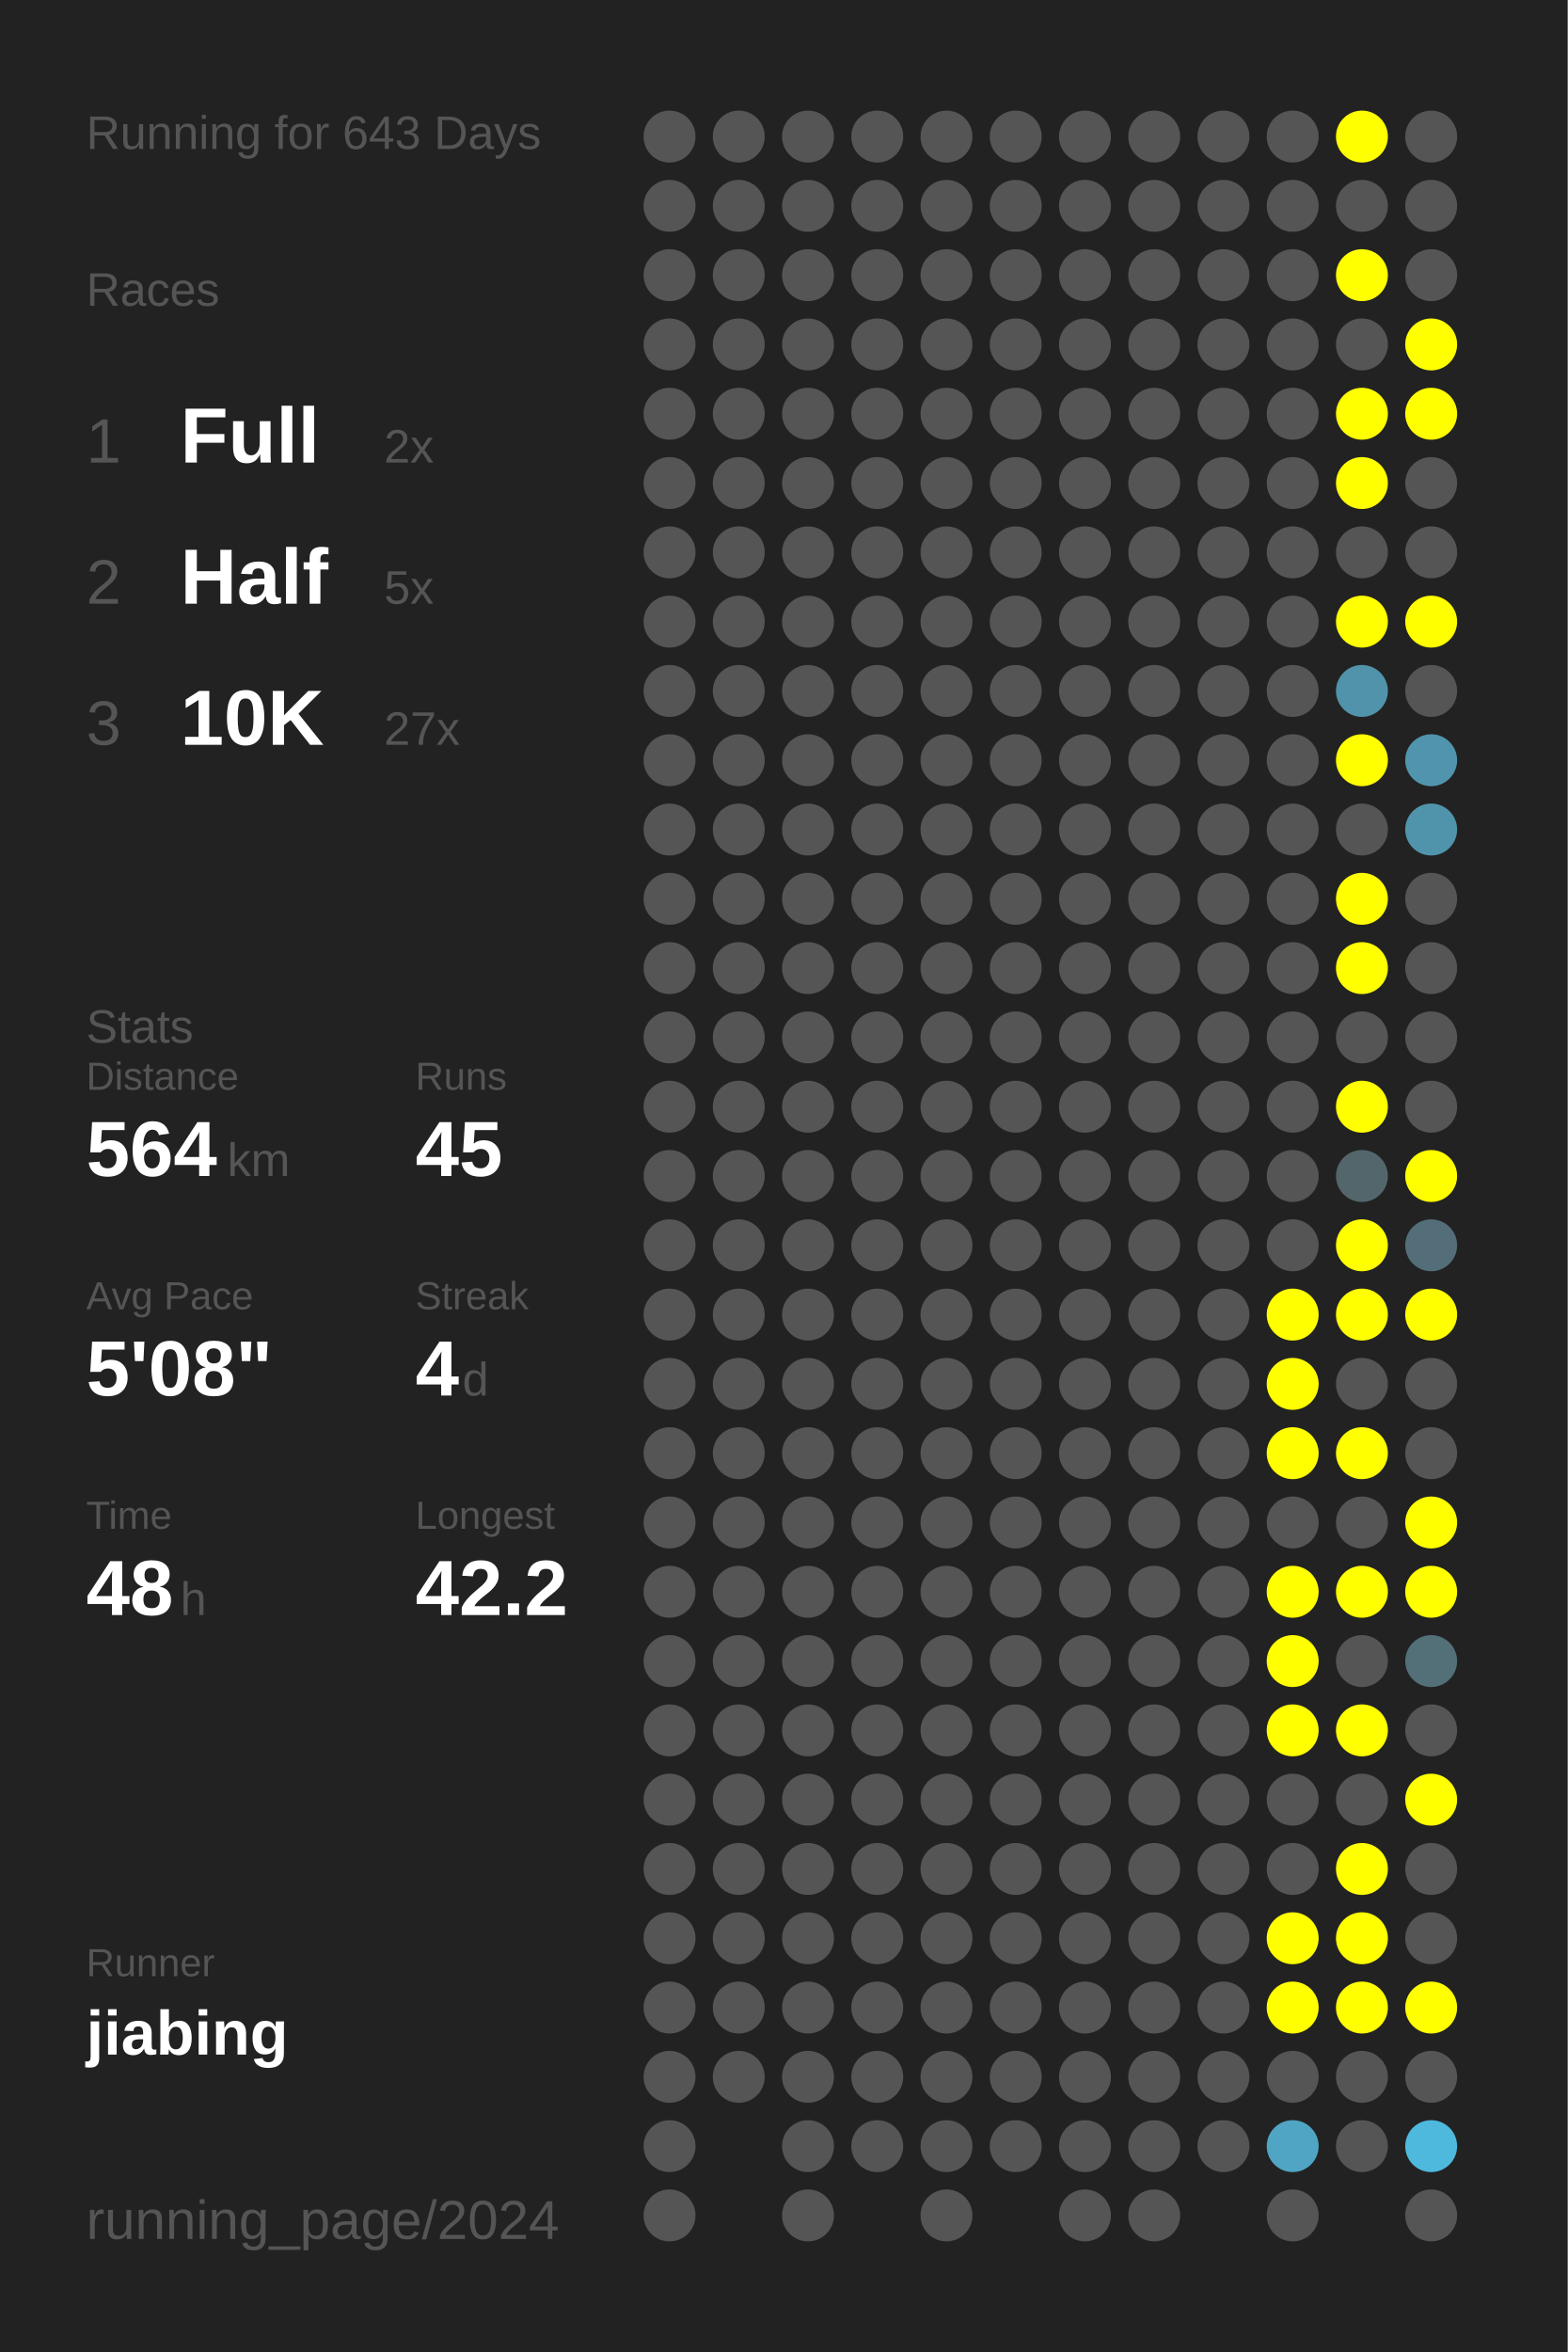
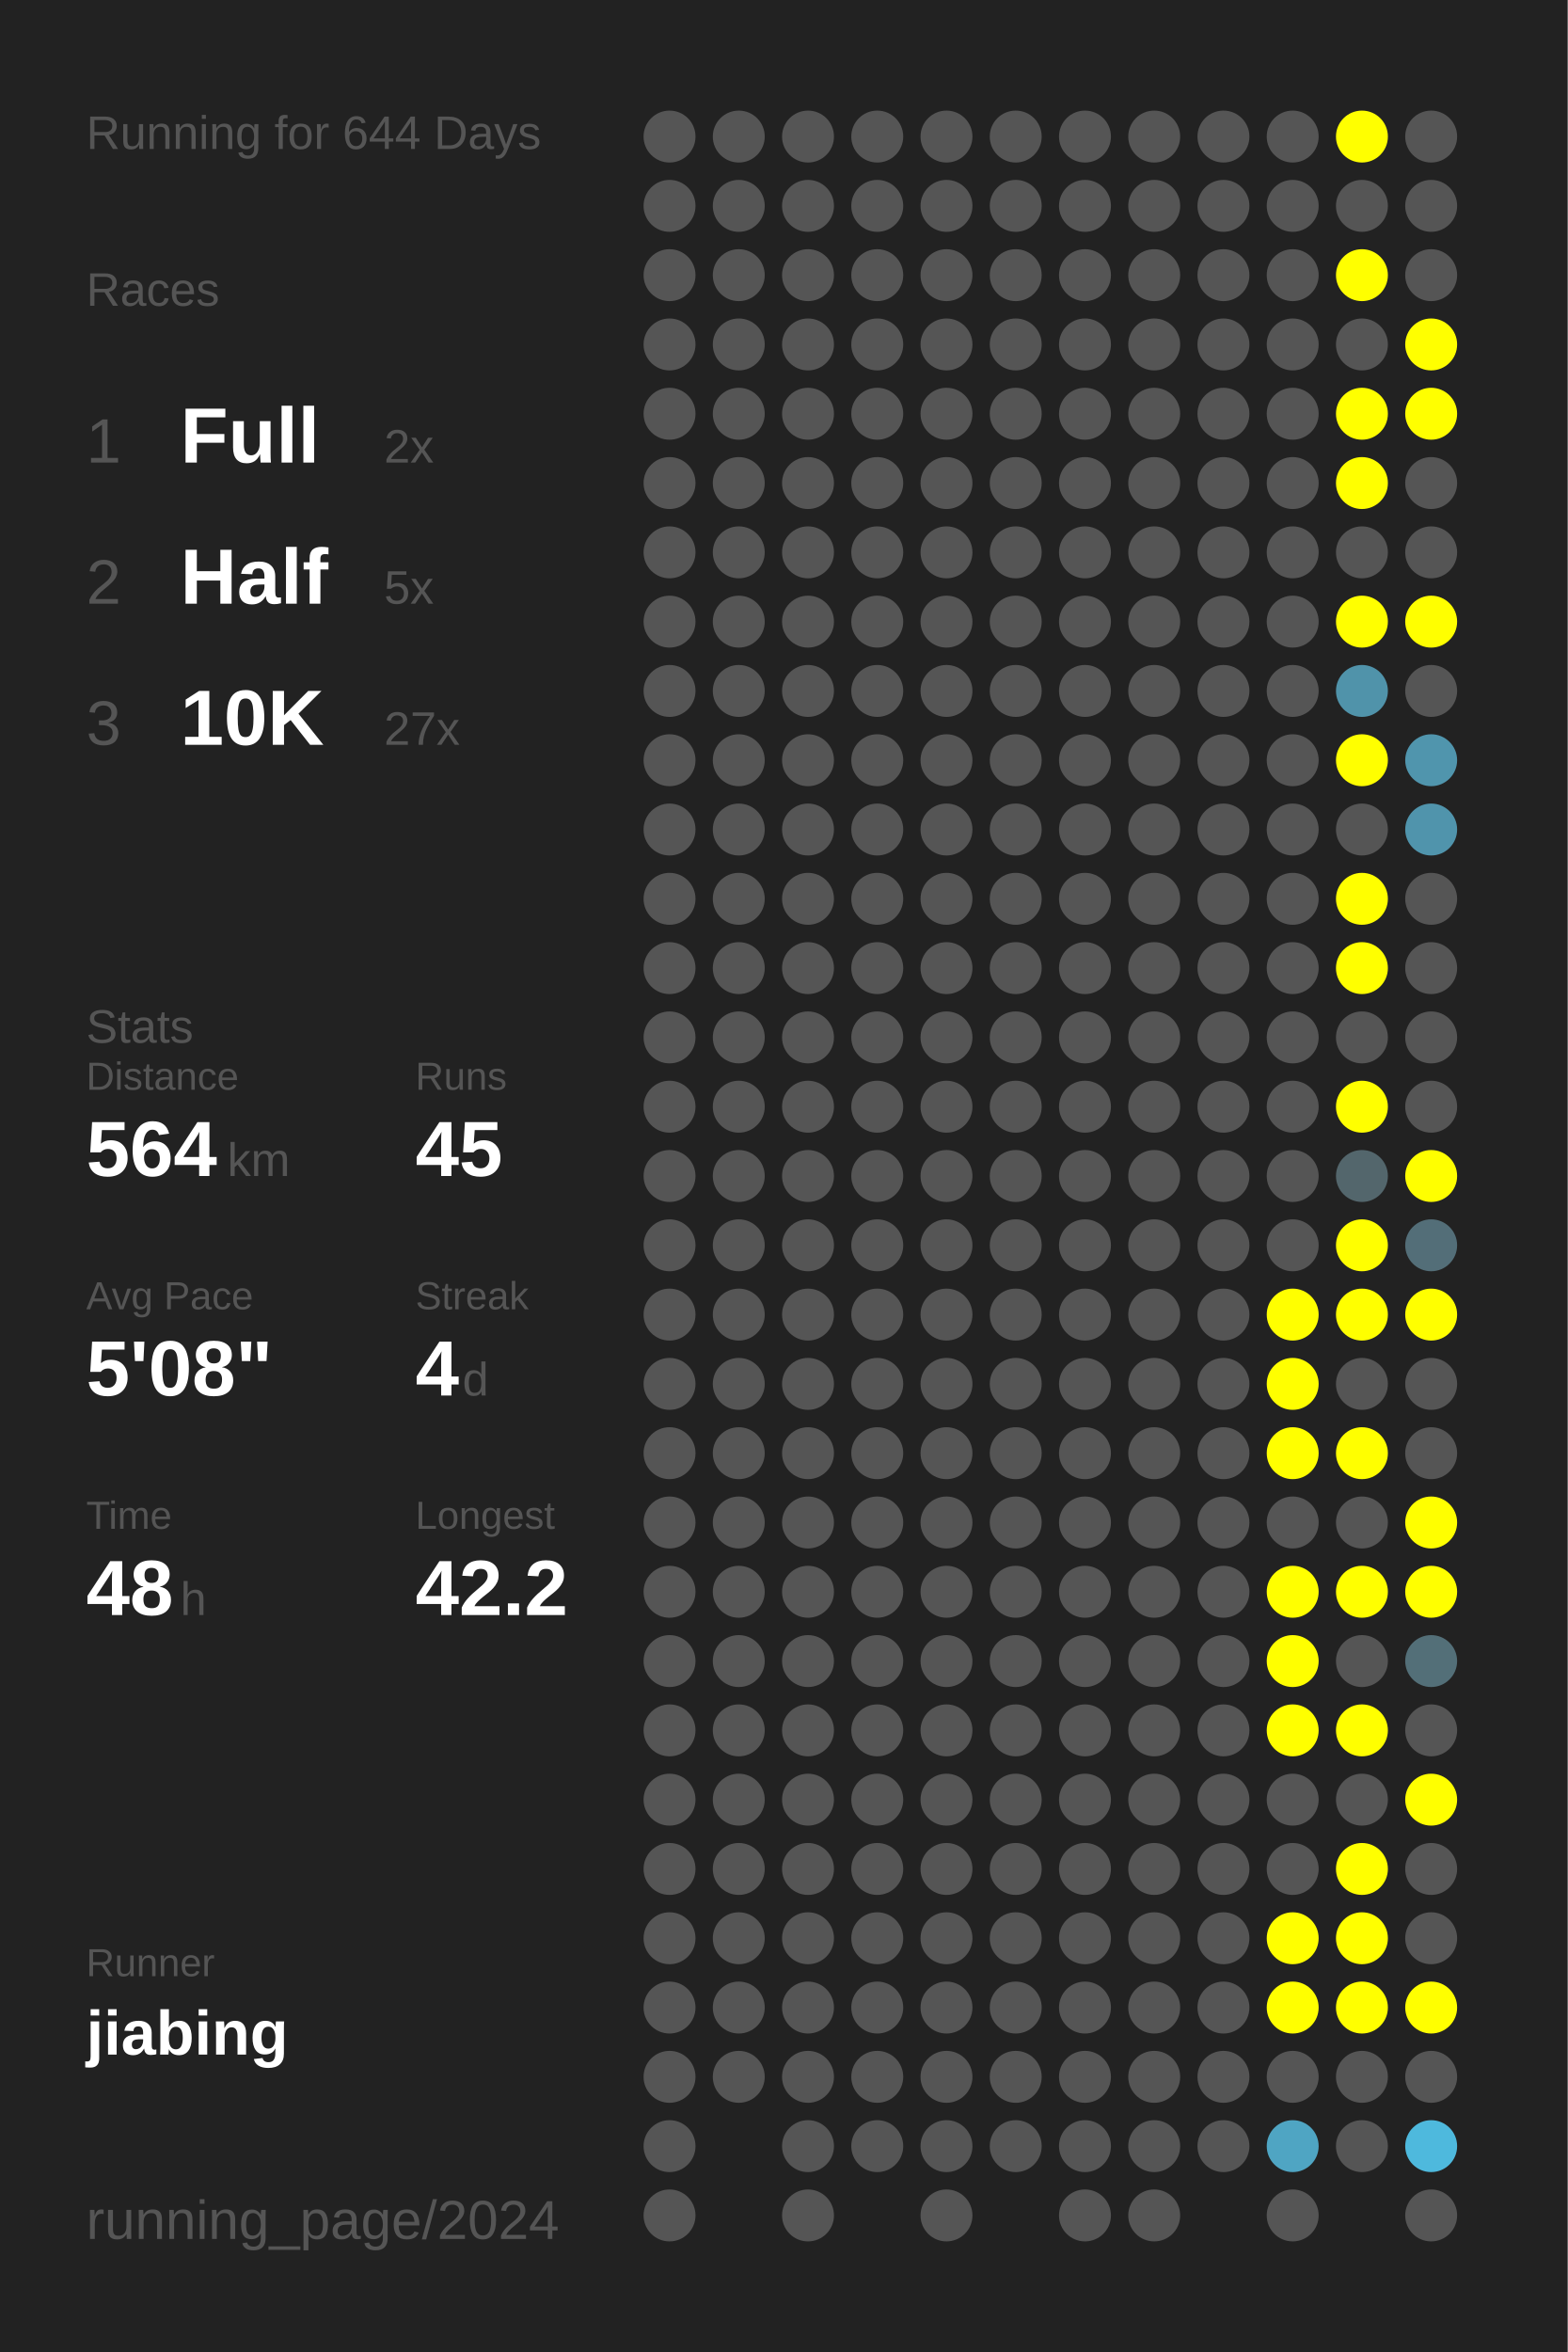
<svg xmlns="http://www.w3.org/2000/svg" baseProfile="full" height="300mm" version="1.1" viewBox="0,0,200,300" width="200mm">
  <defs />
  <rect fill="#222222" height="300" width="200" x="0" y="0" />
-   <text fill="#555555" style="font-size:6px; font-family:Arial;" x="11" y="19">Running for 643 Days</text>
+   <text fill="#555555" style="font-size:6px; font-family:Arial;" x="11" y="19">Running for 644 Days</text>
  <text fill="#555555" style="font-size:6px; font-family:Arial;" x="11" y="39">Races</text>
  <text fill="#555555" style="font-size:8px; font-family:Arial;" x="11" y="59">1</text>
  <text fill="#FFFFFF" style="font-size:10px; font-family:Arial; font-weight:bold;" x="23" y="59">Full</text>
  <text fill="#555555" style="font-size:6px; font-family:Arial;" x="49" y="59">2x</text>
  <text fill="#555555" style="font-size:8px; font-family:Arial;" x="11" y="77">2</text>
  <text fill="#FFFFFF" style="font-size:10px; font-family:Arial; font-weight:bold;" x="23" y="77">Half</text>
  <text fill="#555555" style="font-size:6px; font-family:Arial;" x="49" y="77">5x</text>
  <text fill="#555555" style="font-size:8px; font-family:Arial;" x="11" y="95">3</text>
  <text fill="#FFFFFF" style="font-size:10px; font-family:Arial; font-weight:bold;" x="23" y="95">10K</text>
  <text fill="#555555" style="font-size:6px; font-family:Arial;" x="49" y="95">27x</text>
  <text fill="#555555" style="font-size:6px; font-family:Arial;" x="11" y="133">Stats</text>
  <text fill="#555555" style="font-size:5px; font-family:Arial;" x="11" y="139">Distance</text>
  <text fill="#FFFFFF" style="font-size:10px; font-family:Arial; font-weight:bold;" x="11" y="150">564</text>
  <text fill="#555555" style="font-size:6px; font-family:Arial;" x="29" y="150">km</text>
  <text fill="#555555" style="font-size:5px; font-family:Arial;" x="53" y="139">Runs</text>
  <text fill="#FFFFFF" style="font-size:10px; font-family:Arial; font-weight:bold;" x="53" y="150">45</text>
  <text fill="#555555" style="font-size:5px; font-family:Arial;" x="11" y="167">Avg Pace</text>
  <text fill="#FFFFFF" style="font-size:10px; font-family:Arial; font-weight:bold;" x="11" y="178">5'08"</text>
  <text fill="#555555" style="font-size:5px; font-family:Arial;" x="53" y="167">Streak</text>
  <text fill="#FFFFFF" style="font-size:10px; font-family:Arial; font-weight:bold;" x="53" y="178">4</text>
  <text fill="#555555" style="font-size:6px; font-family:Arial;" x="59" y="178">d</text>
  <text fill="#555555" style="font-size:5px; font-family:Arial;" x="11" y="195">Time</text>
  <text fill="#FFFFFF" style="font-size:10px; font-family:Arial; font-weight:bold;" x="11" y="206">48</text>
  <text fill="#555555" style="font-size:6px; font-family:Arial;" x="23" y="206">h</text>
  <text fill="#555555" style="font-size:5px; font-family:Arial;" x="53" y="195">Longest</text>
  <text fill="#FFFFFF" style="font-size:10px; font-family:Arial; font-weight:bold;" x="53" y="206">42.2</text>
  <text fill="#555555" style="font-size:5px; font-family:Arial;" x="11" y="252.065">Runner</text>
  <text fill="#FFFFFF" style="font-size:8px; font-family:Arial; font-weight:bold;" x="11" y="262.065">jiabing</text>
  <text fill="#555555" style="font-size:7px; font-family:Arial;" x="11" y="285.581">running_page/2024</text>
  <circle cx="85.417" cy="17.419" fill="#555555" r="3.312" />
  <circle cx="85.417" cy="26.258" fill="#555555" r="3.312" />
  <circle cx="85.417" cy="35.097" fill="#555555" r="3.312" />
  <circle cx="85.417" cy="43.935" fill="#555555" r="3.312" />
  <circle cx="85.417" cy="52.774" fill="#555555" r="3.312" />
  <circle cx="85.417" cy="61.613" fill="#555555" r="3.312" />
  <circle cx="85.417" cy="70.452" fill="#555555" r="3.312" />
  <circle cx="85.417" cy="79.29" fill="#555555" r="3.312" />
  <circle cx="85.417" cy="88.129" fill="#555555" r="3.312" />
  <circle cx="85.417" cy="96.968" fill="#555555" r="3.312" />
  <circle cx="85.417" cy="105.806" fill="#555555" r="3.312" />
  <circle cx="85.417" cy="114.645" fill="#555555" r="3.312" />
  <circle cx="85.417" cy="123.484" fill="#555555" r="3.312" />
  <circle cx="85.417" cy="132.323" fill="#555555" r="3.312" />
  <circle cx="85.417" cy="141.161" fill="#555555" r="3.312" />
  <circle cx="85.417" cy="150" fill="#555555" r="3.312" />
  <circle cx="85.417" cy="158.839" fill="#555555" r="3.312" />
  <circle cx="85.417" cy="167.677" fill="#555555" r="3.312" />
  <circle cx="85.417" cy="176.516" fill="#555555" r="3.312" />
  <circle cx="85.417" cy="185.355" fill="#555555" r="3.312" />
  <circle cx="85.417" cy="194.194" fill="#555555" r="3.312" />
  <circle cx="85.417" cy="203.032" fill="#555555" r="3.312" />
  <circle cx="85.417" cy="211.871" fill="#555555" r="3.312" />
  <circle cx="85.417" cy="220.71" fill="#555555" r="3.312" />
  <circle cx="85.417" cy="229.548" fill="#555555" r="3.312" />
  <circle cx="85.417" cy="238.387" fill="#555555" r="3.312" />
  <circle cx="85.417" cy="247.226" fill="#555555" r="3.312" />
  <circle cx="85.417" cy="256.065" fill="#555555" r="3.312" />
  <circle cx="85.417" cy="264.903" fill="#555555" r="3.312" />
  <circle cx="85.417" cy="273.742" fill="#555555" r="3.312" />
  <circle cx="85.417" cy="282.581" fill="#555555" r="3.312" />
  <circle cx="94.25" cy="17.419" fill="#555555" r="3.312" />
  <circle cx="94.25" cy="26.258" fill="#555555" r="3.312" />
  <circle cx="94.25" cy="35.097" fill="#555555" r="3.312" />
  <circle cx="94.25" cy="43.935" fill="#555555" r="3.312" />
  <circle cx="94.25" cy="52.774" fill="#555555" r="3.312" />
  <circle cx="94.25" cy="61.613" fill="#555555" r="3.312" />
  <circle cx="94.25" cy="70.452" fill="#555555" r="3.312" />
  <circle cx="94.25" cy="79.29" fill="#555555" r="3.312" />
  <circle cx="94.25" cy="88.129" fill="#555555" r="3.312" />
  <circle cx="94.25" cy="96.968" fill="#555555" r="3.312" />
  <circle cx="94.25" cy="105.806" fill="#555555" r="3.312" />
  <circle cx="94.25" cy="114.645" fill="#555555" r="3.312" />
  <circle cx="94.25" cy="123.484" fill="#555555" r="3.312" />
  <circle cx="94.25" cy="132.323" fill="#555555" r="3.312" />
  <circle cx="94.25" cy="141.161" fill="#555555" r="3.312" />
  <circle cx="94.25" cy="150" fill="#555555" r="3.312" />
  <circle cx="94.25" cy="158.839" fill="#555555" r="3.312" />
  <circle cx="94.25" cy="167.677" fill="#555555" r="3.312" />
  <circle cx="94.25" cy="176.516" fill="#555555" r="3.312" />
  <circle cx="94.25" cy="185.355" fill="#555555" r="3.312" />
  <circle cx="94.25" cy="194.194" fill="#555555" r="3.312" />
  <circle cx="94.25" cy="203.032" fill="#555555" r="3.312" />
  <circle cx="94.25" cy="211.871" fill="#555555" r="3.312" />
  <circle cx="94.25" cy="220.71" fill="#555555" r="3.312" />
  <circle cx="94.25" cy="229.548" fill="#555555" r="3.312" />
  <circle cx="94.25" cy="238.387" fill="#555555" r="3.312" />
  <circle cx="94.25" cy="247.226" fill="#555555" r="3.312" />
  <circle cx="94.25" cy="256.065" fill="#555555" r="3.312" />
  <circle cx="94.25" cy="264.903" fill="#555555" r="3.312" />
  <circle cx="103.083" cy="17.419" fill="#555555" r="3.312" />
  <circle cx="103.083" cy="26.258" fill="#555555" r="3.312" />
  <circle cx="103.083" cy="35.097" fill="#555555" r="3.312" />
  <circle cx="103.083" cy="43.935" fill="#555555" r="3.312" />
  <circle cx="103.083" cy="52.774" fill="#555555" r="3.312" />
  <circle cx="103.083" cy="61.613" fill="#555555" r="3.312" />
  <circle cx="103.083" cy="70.452" fill="#555555" r="3.312" />
  <circle cx="103.083" cy="79.29" fill="#555555" r="3.312" />
  <circle cx="103.083" cy="88.129" fill="#555555" r="3.312" />
  <circle cx="103.083" cy="96.968" fill="#555555" r="3.312" />
  <circle cx="103.083" cy="105.806" fill="#555555" r="3.312" />
  <circle cx="103.083" cy="114.645" fill="#555555" r="3.312" />
  <circle cx="103.083" cy="123.484" fill="#555555" r="3.312" />
  <circle cx="103.083" cy="132.323" fill="#555555" r="3.312" />
  <circle cx="103.083" cy="141.161" fill="#555555" r="3.312" />
  <circle cx="103.083" cy="150" fill="#555555" r="3.312" />
  <circle cx="103.083" cy="158.839" fill="#555555" r="3.312" />
  <circle cx="103.083" cy="167.677" fill="#555555" r="3.312" />
  <circle cx="103.083" cy="176.516" fill="#555555" r="3.312" />
  <circle cx="103.083" cy="185.355" fill="#555555" r="3.312" />
  <circle cx="103.083" cy="194.194" fill="#555555" r="3.312" />
  <circle cx="103.083" cy="203.032" fill="#555555" r="3.312" />
  <circle cx="103.083" cy="211.871" fill="#555555" r="3.312" />
  <circle cx="103.083" cy="220.71" fill="#555555" r="3.312" />
  <circle cx="103.083" cy="229.548" fill="#555555" r="3.312" />
  <circle cx="103.083" cy="238.387" fill="#555555" r="3.312" />
  <circle cx="103.083" cy="247.226" fill="#555555" r="3.312" />
  <circle cx="103.083" cy="256.065" fill="#555555" r="3.312" />
  <circle cx="103.083" cy="264.903" fill="#555555" r="3.312" />
  <circle cx="103.083" cy="273.742" fill="#555555" r="3.312" />
  <circle cx="103.083" cy="282.581" fill="#555555" r="3.312" />
  <circle cx="111.917" cy="17.419" fill="#555555" r="3.312" />
  <circle cx="111.917" cy="26.258" fill="#555555" r="3.312" />
  <circle cx="111.917" cy="35.097" fill="#555555" r="3.312" />
  <circle cx="111.917" cy="43.935" fill="#555555" r="3.312" />
  <circle cx="111.917" cy="52.774" fill="#555555" r="3.312" />
  <circle cx="111.917" cy="61.613" fill="#555555" r="3.312" />
  <circle cx="111.917" cy="70.452" fill="#555555" r="3.312" />
  <circle cx="111.917" cy="79.29" fill="#555555" r="3.312" />
  <circle cx="111.917" cy="88.129" fill="#555555" r="3.312" />
  <circle cx="111.917" cy="96.968" fill="#555555" r="3.312" />
  <circle cx="111.917" cy="105.806" fill="#555555" r="3.312" />
  <circle cx="111.917" cy="114.645" fill="#555555" r="3.312" />
  <circle cx="111.917" cy="123.484" fill="#555555" r="3.312" />
  <circle cx="111.917" cy="132.323" fill="#555555" r="3.312" />
  <circle cx="111.917" cy="141.161" fill="#555555" r="3.312" />
  <circle cx="111.917" cy="150" fill="#555555" r="3.312" />
  <circle cx="111.917" cy="158.839" fill="#555555" r="3.312" />
  <circle cx="111.917" cy="167.677" fill="#555555" r="3.312" />
  <circle cx="111.917" cy="176.516" fill="#555555" r="3.312" />
  <circle cx="111.917" cy="185.355" fill="#555555" r="3.312" />
  <circle cx="111.917" cy="194.194" fill="#555555" r="3.312" />
  <circle cx="111.917" cy="203.032" fill="#555555" r="3.312" />
  <circle cx="111.917" cy="211.871" fill="#555555" r="3.312" />
  <circle cx="111.917" cy="220.71" fill="#555555" r="3.312" />
  <circle cx="111.917" cy="229.548" fill="#555555" r="3.312" />
  <circle cx="111.917" cy="238.387" fill="#555555" r="3.312" />
  <circle cx="111.917" cy="247.226" fill="#555555" r="3.312" />
  <circle cx="111.917" cy="256.065" fill="#555555" r="3.312" />
  <circle cx="111.917" cy="264.903" fill="#555555" r="3.312" />
  <circle cx="111.917" cy="273.742" fill="#555555" r="3.312" />
  <circle cx="120.75" cy="17.419" fill="#555555" r="3.312" />
  <circle cx="120.75" cy="26.258" fill="#555555" r="3.312" />
  <circle cx="120.75" cy="35.097" fill="#555555" r="3.312" />
  <circle cx="120.75" cy="43.935" fill="#555555" r="3.312" />
  <circle cx="120.75" cy="52.774" fill="#555555" r="3.312" />
  <circle cx="120.75" cy="61.613" fill="#555555" r="3.312" />
  <circle cx="120.75" cy="70.452" fill="#555555" r="3.312" />
  <circle cx="120.75" cy="79.29" fill="#555555" r="3.312" />
  <circle cx="120.75" cy="88.129" fill="#555555" r="3.312" />
  <circle cx="120.75" cy="96.968" fill="#555555" r="3.312" />
  <circle cx="120.75" cy="105.806" fill="#555555" r="3.312" />
  <circle cx="120.75" cy="114.645" fill="#555555" r="3.312" />
  <circle cx="120.75" cy="123.484" fill="#555555" r="3.312" />
  <circle cx="120.75" cy="132.323" fill="#555555" r="3.312" />
  <circle cx="120.75" cy="141.161" fill="#555555" r="3.312" />
  <circle cx="120.75" cy="150" fill="#555555" r="3.312" />
  <circle cx="120.75" cy="158.839" fill="#555555" r="3.312" />
  <circle cx="120.75" cy="167.677" fill="#555555" r="3.312" />
  <circle cx="120.75" cy="176.516" fill="#555555" r="3.312" />
  <circle cx="120.75" cy="185.355" fill="#555555" r="3.312" />
  <circle cx="120.75" cy="194.194" fill="#555555" r="3.312" />
  <circle cx="120.75" cy="203.032" fill="#555555" r="3.312" />
  <circle cx="120.75" cy="211.871" fill="#555555" r="3.312" />
  <circle cx="120.75" cy="220.71" fill="#555555" r="3.312" />
  <circle cx="120.75" cy="229.548" fill="#555555" r="3.312" />
  <circle cx="120.75" cy="238.387" fill="#555555" r="3.312" />
  <circle cx="120.75" cy="247.226" fill="#555555" r="3.312" />
  <circle cx="120.75" cy="256.065" fill="#555555" r="3.312" />
  <circle cx="120.75" cy="264.903" fill="#555555" r="3.312" />
  <circle cx="120.75" cy="273.742" fill="#555555" r="3.312" />
  <circle cx="120.75" cy="282.581" fill="#555555" r="3.312" />
  <circle cx="129.583" cy="17.419" fill="#555555" r="3.312" />
  <circle cx="129.583" cy="26.258" fill="#555555" r="3.312" />
  <circle cx="129.583" cy="35.097" fill="#555555" r="3.312" />
  <circle cx="129.583" cy="43.935" fill="#555555" r="3.312" />
  <circle cx="129.583" cy="52.774" fill="#555555" r="3.312" />
  <circle cx="129.583" cy="61.613" fill="#555555" r="3.312" />
  <circle cx="129.583" cy="70.452" fill="#555555" r="3.312" />
  <circle cx="129.583" cy="79.29" fill="#555555" r="3.312" />
  <circle cx="129.583" cy="88.129" fill="#555555" r="3.312" />
  <circle cx="129.583" cy="96.968" fill="#555555" r="3.312" />
  <circle cx="129.583" cy="105.806" fill="#555555" r="3.312" />
  <circle cx="129.583" cy="114.645" fill="#555555" r="3.312" />
  <circle cx="129.583" cy="123.484" fill="#555555" r="3.312" />
  <circle cx="129.583" cy="132.323" fill="#555555" r="3.312" />
  <circle cx="129.583" cy="141.161" fill="#555555" r="3.312" />
  <circle cx="129.583" cy="150" fill="#555555" r="3.312" />
  <circle cx="129.583" cy="158.839" fill="#555555" r="3.312" />
  <circle cx="129.583" cy="167.677" fill="#555555" r="3.312" />
  <circle cx="129.583" cy="176.516" fill="#555555" r="3.312" />
  <circle cx="129.583" cy="185.355" fill="#555555" r="3.312" />
  <circle cx="129.583" cy="194.194" fill="#555555" r="3.312" />
  <circle cx="129.583" cy="203.032" fill="#555555" r="3.312" />
  <circle cx="129.583" cy="211.871" fill="#555555" r="3.312" />
  <circle cx="129.583" cy="220.71" fill="#555555" r="3.312" />
  <circle cx="129.583" cy="229.548" fill="#555555" r="3.312" />
  <circle cx="129.583" cy="238.387" fill="#555555" r="3.312" />
  <circle cx="129.583" cy="247.226" fill="#555555" r="3.312" />
  <circle cx="129.583" cy="256.065" fill="#555555" r="3.312" />
  <circle cx="129.583" cy="264.903" fill="#555555" r="3.312" />
  <circle cx="129.583" cy="273.742" fill="#555555" r="3.312" />
  <circle cx="138.417" cy="17.419" fill="#555555" r="3.312" />
  <circle cx="138.417" cy="26.258" fill="#555555" r="3.312" />
  <circle cx="138.417" cy="35.097" fill="#555555" r="3.312" />
  <circle cx="138.417" cy="43.935" fill="#555555" r="3.312" />
  <circle cx="138.417" cy="52.774" fill="#555555" r="3.312" />
  <circle cx="138.417" cy="61.613" fill="#555555" r="3.312" />
  <circle cx="138.417" cy="70.452" fill="#555555" r="3.312" />
  <circle cx="138.417" cy="79.29" fill="#555555" r="3.312" />
  <circle cx="138.417" cy="88.129" fill="#555555" r="3.312" />
  <circle cx="138.417" cy="96.968" fill="#555555" r="3.312" />
  <circle cx="138.417" cy="105.806" fill="#555555" r="3.312" />
  <circle cx="138.417" cy="114.645" fill="#555555" r="3.312" />
  <circle cx="138.417" cy="123.484" fill="#555555" r="3.312" />
  <circle cx="138.417" cy="132.323" fill="#555555" r="3.312" />
  <circle cx="138.417" cy="141.161" fill="#555555" r="3.312" />
  <circle cx="138.417" cy="150" fill="#555555" r="3.312" />
  <circle cx="138.417" cy="158.839" fill="#555555" r="3.312" />
  <circle cx="138.417" cy="167.677" fill="#555555" r="3.312" />
  <circle cx="138.417" cy="176.516" fill="#555555" r="3.312" />
  <circle cx="138.417" cy="185.355" fill="#555555" r="3.312" />
  <circle cx="138.417" cy="194.194" fill="#555555" r="3.312" />
  <circle cx="138.417" cy="203.032" fill="#555555" r="3.312" />
  <circle cx="138.417" cy="211.871" fill="#555555" r="3.312" />
  <circle cx="138.417" cy="220.71" fill="#555555" r="3.312" />
  <circle cx="138.417" cy="229.548" fill="#555555" r="3.312" />
  <circle cx="138.417" cy="238.387" fill="#555555" r="3.312" />
  <circle cx="138.417" cy="247.226" fill="#555555" r="3.312" />
  <circle cx="138.417" cy="256.065" fill="#555555" r="3.312" />
  <circle cx="138.417" cy="264.903" fill="#555555" r="3.312" />
  <circle cx="138.417" cy="273.742" fill="#555555" r="3.312" />
  <circle cx="138.417" cy="282.581" fill="#555555" r="3.312" />
  <circle cx="147.25" cy="17.419" fill="#555555" r="3.312" />
  <circle cx="147.25" cy="26.258" fill="#555555" r="3.312" />
  <circle cx="147.25" cy="35.097" fill="#555555" r="3.312" />
  <circle cx="147.25" cy="43.935" fill="#555555" r="3.312" />
  <circle cx="147.25" cy="52.774" fill="#555555" r="3.312" />
  <circle cx="147.25" cy="61.613" fill="#555555" r="3.312" />
  <circle cx="147.25" cy="70.452" fill="#555555" r="3.312" />
  <circle cx="147.25" cy="79.29" fill="#555555" r="3.312" />
  <circle cx="147.25" cy="88.129" fill="#555555" r="3.312" />
  <circle cx="147.25" cy="96.968" fill="#555555" r="3.312" />
  <circle cx="147.25" cy="105.806" fill="#555555" r="3.312" />
  <circle cx="147.25" cy="114.645" fill="#555555" r="3.312" />
  <circle cx="147.25" cy="123.484" fill="#555555" r="3.312" />
  <circle cx="147.25" cy="132.323" fill="#555555" r="3.312" />
  <circle cx="147.25" cy="141.161" fill="#555555" r="3.312" />
  <circle cx="147.25" cy="150" fill="#555555" r="3.312" />
  <circle cx="147.25" cy="158.839" fill="#555555" r="3.312" />
  <circle cx="147.25" cy="167.677" fill="#555555" r="3.312" />
  <circle cx="147.25" cy="176.516" fill="#555555" r="3.312" />
  <circle cx="147.25" cy="185.355" fill="#555555" r="3.312" />
  <circle cx="147.25" cy="194.194" fill="#555555" r="3.312" />
  <circle cx="147.25" cy="203.032" fill="#555555" r="3.312" />
  <circle cx="147.25" cy="211.871" fill="#555555" r="3.312" />
  <circle cx="147.25" cy="220.71" fill="#555555" r="3.312" />
  <circle cx="147.25" cy="229.548" fill="#555555" r="3.312" />
  <circle cx="147.25" cy="238.387" fill="#555555" r="3.312" />
  <circle cx="147.25" cy="247.226" fill="#555555" r="3.312" />
  <circle cx="147.25" cy="256.065" fill="#555555" r="3.312" />
  <circle cx="147.25" cy="264.903" fill="#555555" r="3.312" />
  <circle cx="147.25" cy="273.742" fill="#555555" r="3.312" />
  <circle cx="147.25" cy="282.581" fill="#555555" r="3.312" />
  <circle cx="156.083" cy="17.419" fill="#555555" r="3.312" />
  <circle cx="156.083" cy="26.258" fill="#555555" r="3.312" />
  <circle cx="156.083" cy="35.097" fill="#555555" r="3.312" />
  <circle cx="156.083" cy="43.935" fill="#555555" r="3.312" />
  <circle cx="156.083" cy="52.774" fill="#555555" r="3.312" />
  <circle cx="156.083" cy="61.613" fill="#555555" r="3.312" />
  <circle cx="156.083" cy="70.452" fill="#555555" r="3.312" />
  <circle cx="156.083" cy="79.29" fill="#555555" r="3.312" />
  <circle cx="156.083" cy="88.129" fill="#555555" r="3.312" />
  <circle cx="156.083" cy="96.968" fill="#555555" r="3.312" />
  <circle cx="156.083" cy="105.806" fill="#555555" r="3.312" />
  <circle cx="156.083" cy="114.645" fill="#555555" r="3.312" />
  <circle cx="156.083" cy="123.484" fill="#555555" r="3.312" />
  <circle cx="156.083" cy="132.323" fill="#555555" r="3.312" />
  <circle cx="156.083" cy="141.161" fill="#555555" r="3.312" />
  <circle cx="156.083" cy="150" fill="#555555" r="3.312" />
  <circle cx="156.083" cy="158.839" fill="#555555" r="3.312" />
  <circle cx="156.083" cy="167.677" fill="#555555" r="3.312" />
  <circle cx="156.083" cy="176.516" fill="#555555" r="3.312" />
  <circle cx="156.083" cy="185.355" fill="#555555" r="3.312" />
  <circle cx="156.083" cy="194.194" fill="#555555" r="3.312" />
  <circle cx="156.083" cy="203.032" fill="#555555" r="3.312" />
  <circle cx="156.083" cy="211.871" fill="#555555" r="3.312" />
  <circle cx="156.083" cy="220.71" fill="#555555" r="3.312" />
  <circle cx="156.083" cy="229.548" fill="#555555" r="3.312" />
  <circle cx="156.083" cy="238.387" fill="#555555" r="3.312" />
  <circle cx="156.083" cy="247.226" fill="#555555" r="3.312" />
  <circle cx="156.083" cy="256.065" fill="#555555" r="3.312" />
  <circle cx="156.083" cy="264.903" fill="#555555" r="3.312" />
  <circle cx="156.083" cy="273.742" fill="#555555" r="3.312" />
  <circle cx="164.917" cy="17.419" fill="#555555" r="3.312" />
  <circle cx="164.917" cy="26.258" fill="#555555" r="3.312" />
  <circle cx="164.917" cy="35.097" fill="#555555" r="3.312" />
  <circle cx="164.917" cy="43.935" fill="#555555" r="3.312" />
  <circle cx="164.917" cy="52.774" fill="#555555" r="3.312" />
  <circle cx="164.917" cy="61.613" fill="#555555" r="3.312" />
  <circle cx="164.917" cy="70.452" fill="#555555" r="3.312" />
  <circle cx="164.917" cy="79.29" fill="#555555" r="3.312" />
  <circle cx="164.917" cy="88.129" fill="#555555" r="3.312" />
  <circle cx="164.917" cy="96.968" fill="#555555" r="3.312" />
  <circle cx="164.917" cy="105.806" fill="#555555" r="3.312" />
  <circle cx="164.917" cy="114.645" fill="#555555" r="3.312" />
  <circle cx="164.917" cy="123.484" fill="#555555" r="3.312" />
  <circle cx="164.917" cy="132.323" fill="#555555" r="3.312" />
  <circle cx="164.917" cy="141.161" fill="#555555" r="3.312" />
  <circle cx="164.917" cy="150" fill="#555555" r="3.312" />
  <circle cx="164.917" cy="158.839" fill="#555555" r="3.312" />
  <circle cx="164.917" cy="167.677" fill="#FFFF00" r="3.312" />
  <circle cx="164.917" cy="176.516" fill="#FFFF00" r="3.312" />
  <circle cx="164.917" cy="185.355" fill="#FFFF00" r="3.312" />
  <circle cx="164.917" cy="194.194" fill="#555555" r="3.312" />
  <circle cx="164.917" cy="203.032" fill="#FFFF00" r="3.312" />
  <circle cx="164.917" cy="211.871" fill="#FFFF00" r="3.312" />
  <circle cx="164.917" cy="220.71" fill="#FFFF00" r="3.312" />
  <circle cx="164.917" cy="229.548" fill="#555555" r="3.312" />
  <circle cx="164.917" cy="238.387" fill="#555555" r="3.312" />
  <circle cx="164.917" cy="247.226" fill="#FFFF00" r="3.312" />
  <circle cx="164.917" cy="256.065" fill="#FFFF00" r="3.312" />
  <circle cx="164.917" cy="264.903" fill="#555555" r="3.312" />
  <circle cx="164.917" cy="273.742" fill="#4fa5c3" r="3.312" />
  <circle cx="164.917" cy="282.581" fill="#555555" r="3.312" />
  <circle cx="173.75" cy="17.419" fill="#FFFF00" r="3.312" />
  <circle cx="173.75" cy="26.258" fill="#555555" r="3.312" />
  <circle cx="173.75" cy="35.097" fill="#FFFF00" r="3.312" />
  <circle cx="173.75" cy="43.935" fill="#555555" r="3.312" />
  <circle cx="173.75" cy="52.774" fill="#FFFF00" r="3.312" />
  <circle cx="173.75" cy="61.613" fill="#FFFF00" r="3.312" />
  <circle cx="173.75" cy="70.452" fill="#555555" r="3.312" />
  <circle cx="173.75" cy="79.29" fill="#FFFF00" r="3.312" />
  <circle cx="173.75" cy="88.129" fill="#5093aa" r="3.312" />
  <circle cx="173.75" cy="96.968" fill="#FFFF00" r="3.312" />
  <circle cx="173.75" cy="105.806" fill="#555555" r="3.312" />
  <circle cx="173.75" cy="114.645" fill="#FFFF00" r="3.312" />
  <circle cx="173.75" cy="123.484" fill="#FFFF00" r="3.312" />
  <circle cx="173.75" cy="132.323" fill="#555555" r="3.312" />
  <circle cx="173.75" cy="141.161" fill="#FFFF00" r="3.312" />
  <circle cx="173.75" cy="150" fill="#53666c" r="3.312" />
  <circle cx="173.75" cy="158.839" fill="#FFFF00" r="3.312" />
  <circle cx="173.75" cy="167.677" fill="#FFFF00" r="3.312" />
  <circle cx="173.75" cy="176.516" fill="#555555" r="3.312" />
  <circle cx="173.75" cy="185.355" fill="#FFFF00" r="3.312" />
  <circle cx="173.75" cy="194.194" fill="#555555" r="3.312" />
  <circle cx="173.75" cy="203.032" fill="#FFFF00" r="3.312" />
  <circle cx="173.75" cy="211.871" fill="#555555" r="3.312" />
  <circle cx="173.75" cy="220.71" fill="#FFFF00" r="3.312" />
  <circle cx="173.75" cy="229.548" fill="#555555" r="3.312" />
  <circle cx="173.75" cy="238.387" fill="#FFFF00" r="3.312" />
  <circle cx="173.75" cy="247.226" fill="#FFFF00" r="3.312" />
  <circle cx="173.75" cy="256.065" fill="#FFFF00" r="3.312" />
  <circle cx="173.75" cy="264.903" fill="#555555" r="3.312" />
  <circle cx="173.75" cy="273.742" fill="#555555" r="3.312" />
  <circle cx="182.583" cy="17.419" fill="#555555" r="3.312" />
  <circle cx="182.583" cy="26.258" fill="#555555" r="3.312" />
  <circle cx="182.583" cy="35.097" fill="#555555" r="3.312" />
  <circle cx="182.583" cy="43.935" fill="#FFFF00" r="3.312" />
  <circle cx="182.583" cy="52.774" fill="#FFFF00" r="3.312" />
  <circle cx="182.583" cy="61.613" fill="#555555" r="3.312" />
  <circle cx="182.583" cy="70.452" fill="#555555" r="3.312" />
  <circle cx="182.583" cy="79.29" fill="#FFFF00" r="3.312" />
  <circle cx="182.583" cy="88.129" fill="#555555" r="3.312" />
  <circle cx="182.583" cy="96.968" fill="#5095ad" r="3.312" />
  <circle cx="182.583" cy="105.806" fill="#5094ac" r="3.312" />
  <circle cx="182.583" cy="114.645" fill="#555555" r="3.312" />
  <circle cx="182.583" cy="123.484" fill="#555555" r="3.312" />
  <circle cx="182.583" cy="132.323" fill="#555555" r="3.312" />
  <circle cx="182.583" cy="141.161" fill="#555555" r="3.312" />
  <circle cx="182.583" cy="150" fill="#FFFF00" r="3.312" />
  <circle cx="182.583" cy="158.839" fill="#536e78" r="3.312" />
  <circle cx="182.583" cy="167.677" fill="#FFFF00" r="3.312" />
  <circle cx="182.583" cy="176.516" fill="#555555" r="3.312" />
  <circle cx="182.583" cy="185.355" fill="#555555" r="3.312" />
  <circle cx="182.583" cy="194.194" fill="#FFFF00" r="3.312" />
  <circle cx="182.583" cy="203.032" fill="#FFFF00" r="3.312" />
  <circle cx="182.583" cy="211.871" fill="#536f78" r="3.312" />
  <circle cx="182.583" cy="220.71" fill="#555555" r="3.312" />
  <circle cx="182.583" cy="229.548" fill="#FFFF00" r="3.312" />
  <circle cx="182.583" cy="238.387" fill="#555555" r="3.312" />
  <circle cx="182.583" cy="247.226" fill="#555555" r="3.312" />
  <circle cx="182.583" cy="256.065" fill="#FFFF00" r="3.312" />
  <circle cx="182.583" cy="264.903" fill="#555555" r="3.312" />
  <circle cx="182.583" cy="273.742" fill="#4eb9dd" r="3.312" />
  <circle cx="182.583" cy="282.581" fill="#555555" r="3.312" />
</svg>
